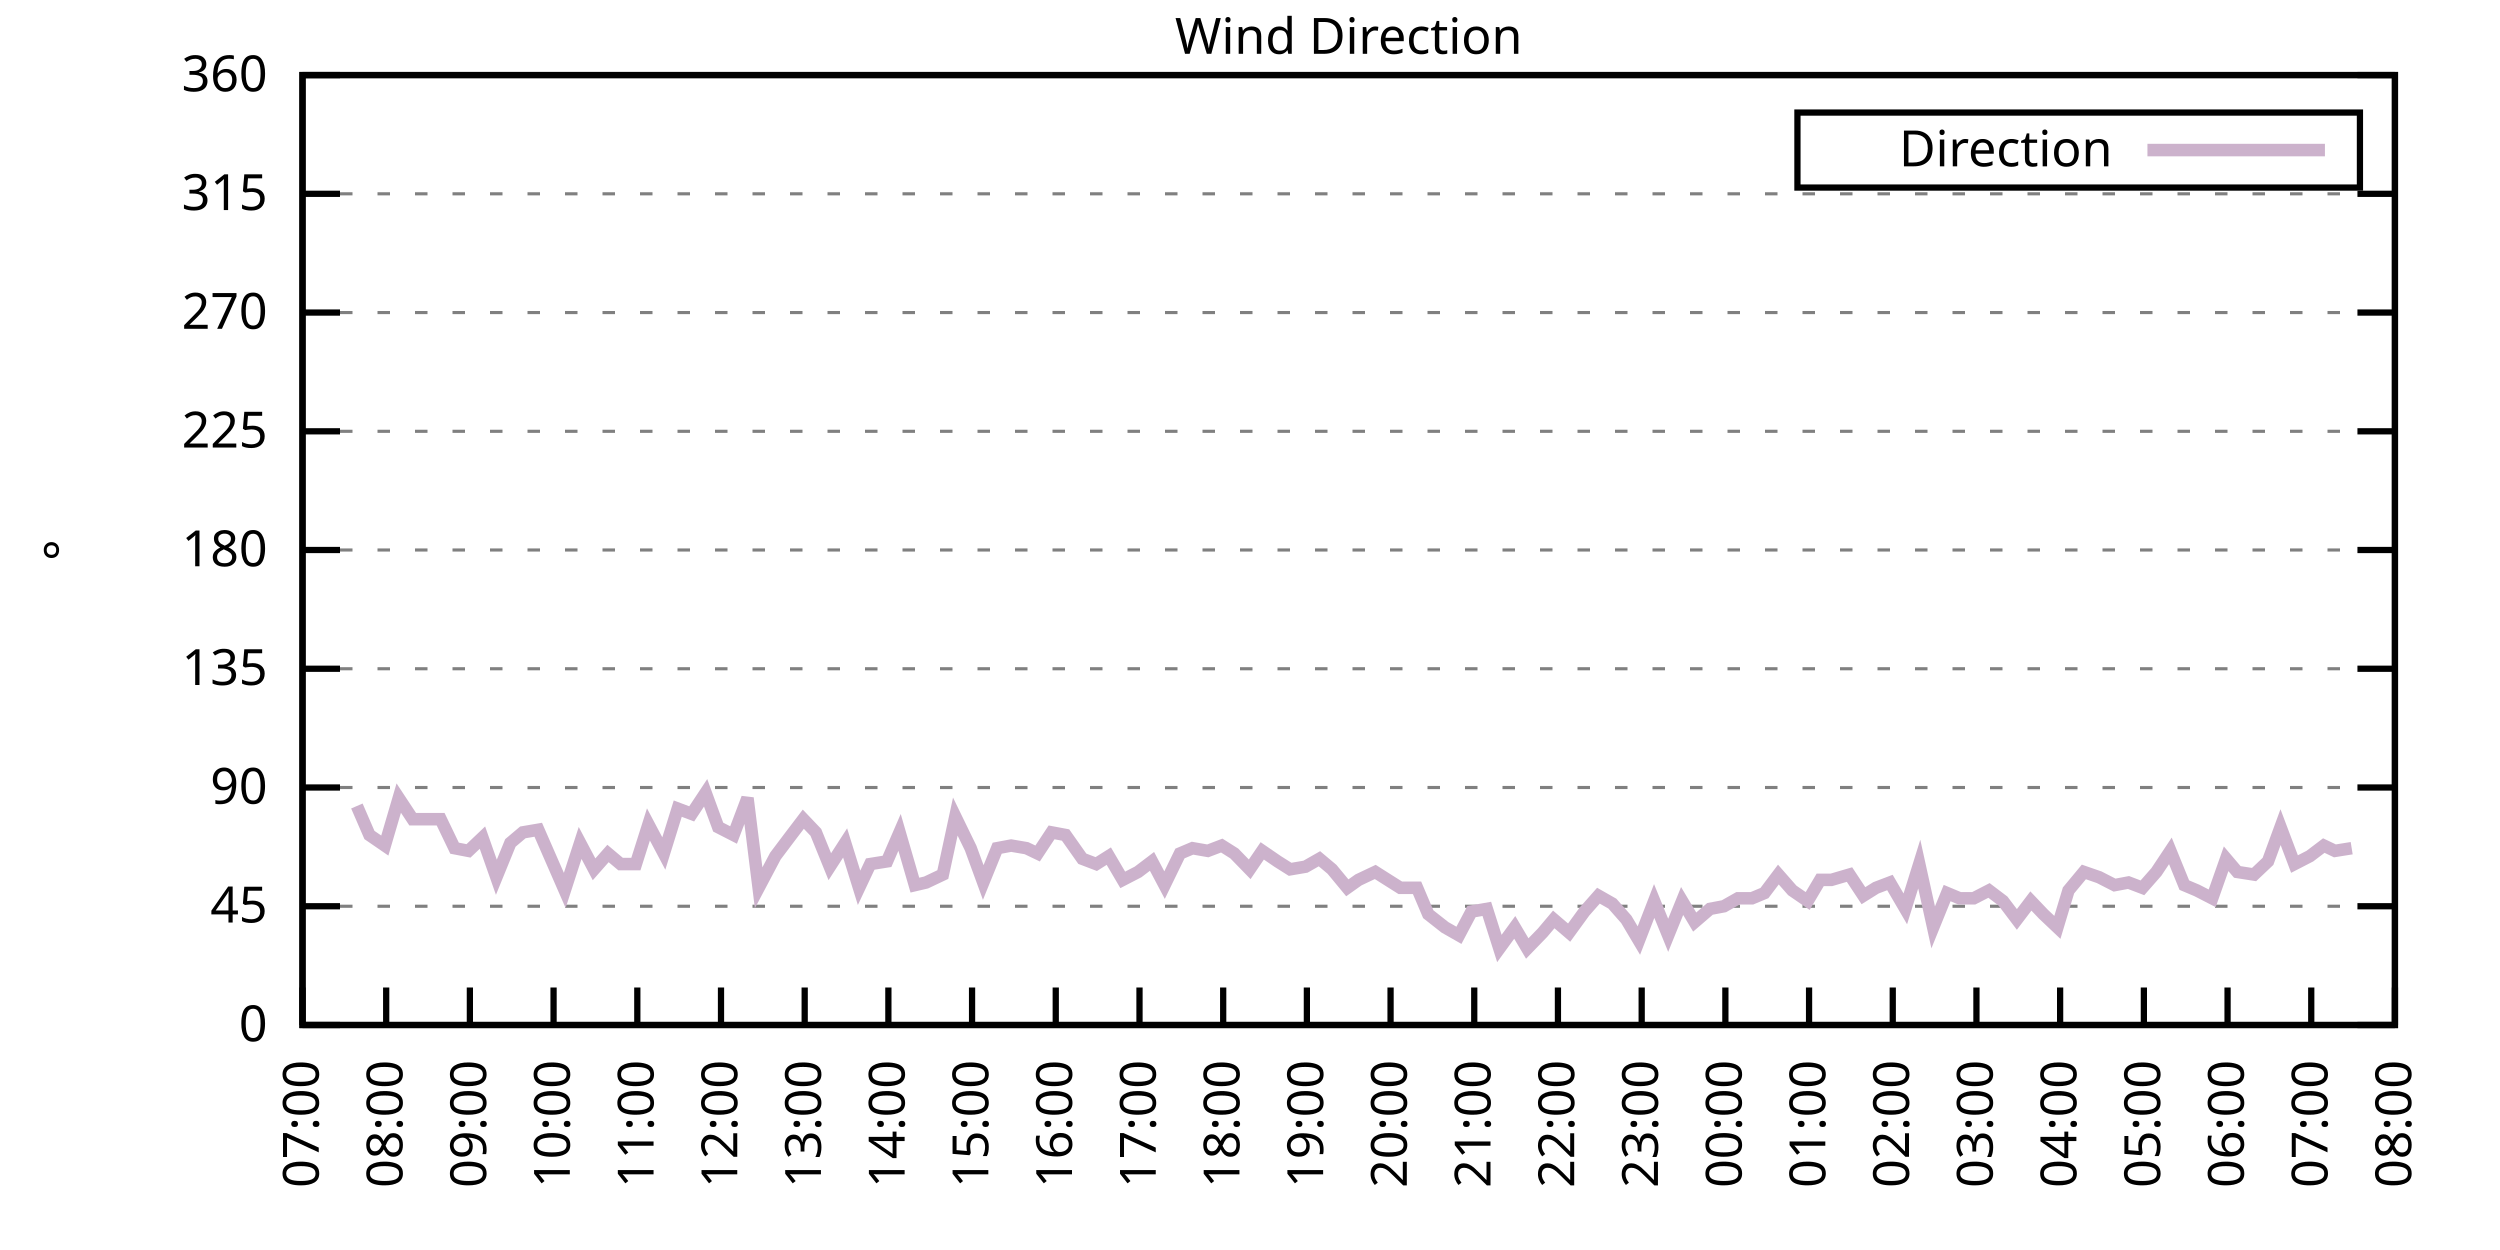
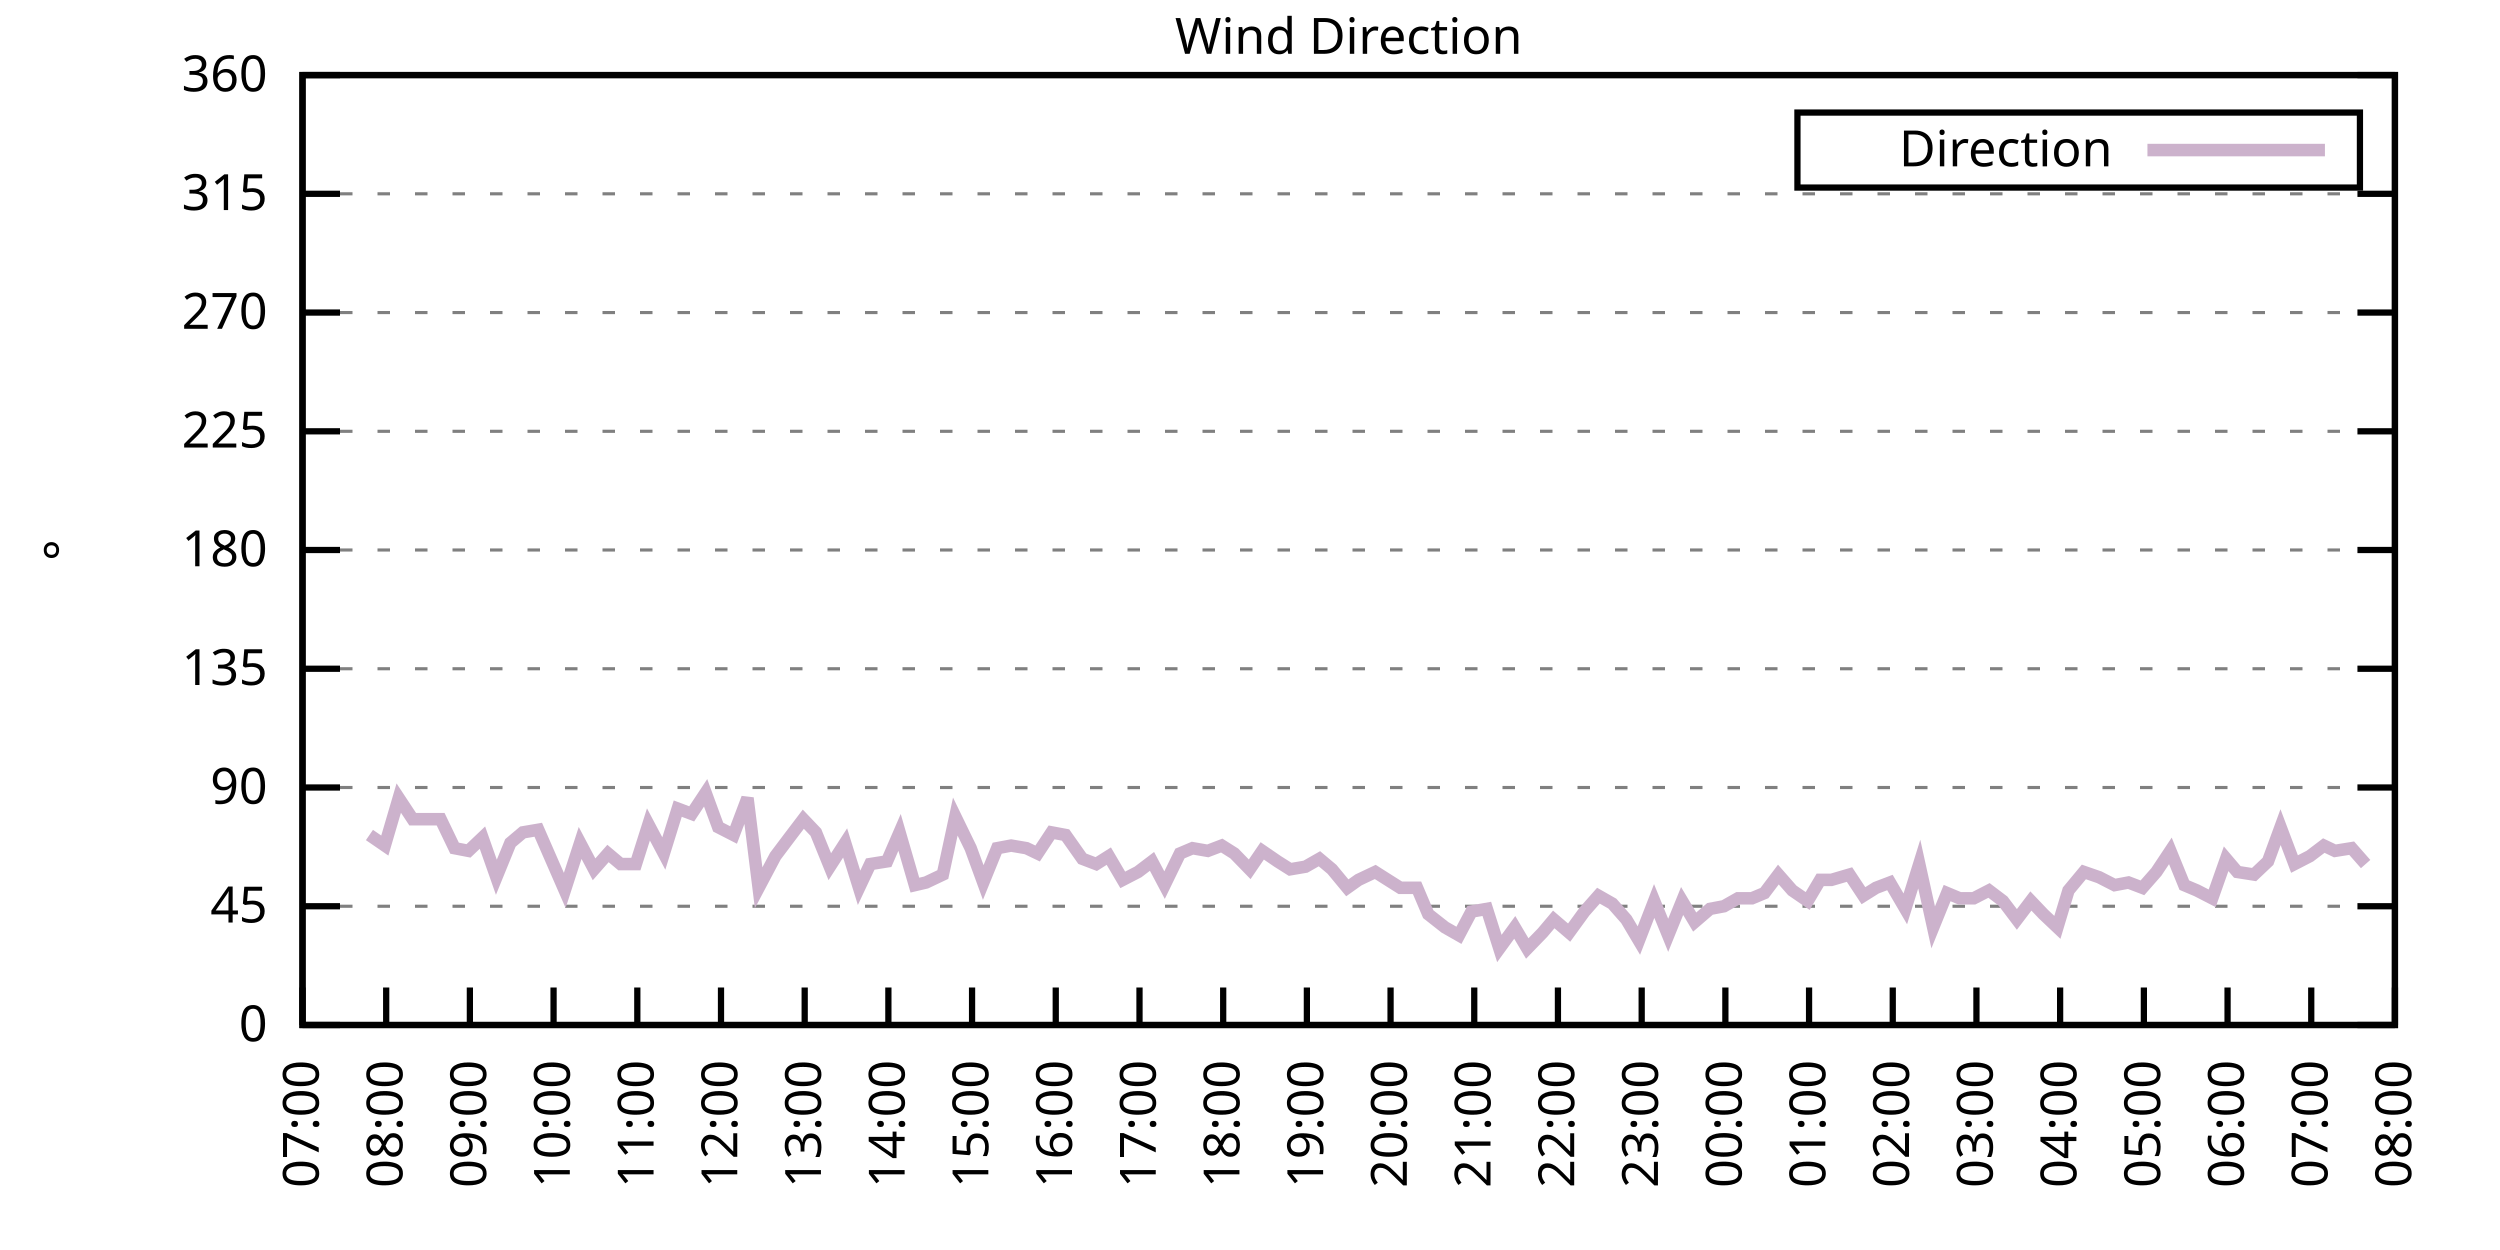
<svg xmlns="http://www.w3.org/2000/svg" xmlns:xlink="http://www.w3.org/1999/xlink" width="400" height="200" viewBox="0 0 400 200">
  <g id="gnuplot_canvas">
    <rect x="0" y="0" width="400" height="200" fill="none" />
    <defs>
      <circle id="gpDot" r="0.5" stroke-width="0.5" stroke="currentColor" />
      <path id="gpPt0" stroke-width="0.333" stroke="currentColor" d="M-1,0 h2 M0,-1 v2" />
      <path id="gpPt1" stroke-width="0.333" stroke="currentColor" d="M-1,-1 L1,1 M1,-1 L-1,1" />
      <path id="gpPt2" stroke-width="0.333" stroke="currentColor" d="M-1,0 L1,0 M0,-1 L0,1 M-1,-1 L1,1 M-1,1 L1,-1" />
      <rect id="gpPt3" stroke-width="0.333" stroke="currentColor" x="-1" y="-1" width="2" height="2" />
      <rect id="gpPt4" stroke-width="0.333" stroke="currentColor" fill="currentColor" x="-1" y="-1" width="2" height="2" />
      <circle id="gpPt5" stroke-width="0.333" stroke="currentColor" cx="0" cy="0" r="1" />
      <use xlink:href="#gpPt5" id="gpPt6" fill="currentColor" stroke="none" />
      <path id="gpPt7" stroke-width="0.333" stroke="currentColor" d="M0,-1.33 L-1.33,0.67 L1.33,0.67 z" />
      <use xlink:href="#gpPt7" id="gpPt8" fill="currentColor" stroke="none" />
      <use xlink:href="#gpPt7" id="gpPt9" stroke="currentColor" transform="rotate(180)" />
      <use xlink:href="#gpPt9" id="gpPt10" fill="currentColor" stroke="none" />
      <use xlink:href="#gpPt3" id="gpPt11" stroke="currentColor" transform="rotate(45)" />
      <use xlink:href="#gpPt11" id="gpPt12" fill="currentColor" stroke="none" />
      <path id="gpPt13" stroke-width="0.333" stroke="currentColor" d="M0,1.330 L1.265,0.411 L0.782,-1.067 L-0.782,-1.076 L-1.265,0.411 z" />
      <use xlink:href="#gpPt13" id="gpPt14" fill="currentColor" stroke="none" />
      <filter id="textbox" filterUnits="objectBoundingBox" x="0" y="0" height="1" width="1">
        <feFlood flood-color="white" flood-opacity="1" result="bgnd" />
        <feComposite in="SourceGraphic" in2="bgnd" operator="atop" />
      </filter>
      <filter id="greybox" filterUnits="objectBoundingBox" x="0" y="0" height="1" width="1">
        <feFlood flood-color="lightgrey" flood-opacity="1" result="grey" />
        <feComposite in="SourceGraphic" in2="grey" operator="atop" />
      </filter>
    </defs>
    <g fill="none" color="white" stroke="currentColor" stroke-width="1.00" stroke-linecap="butt" stroke-linejoin="miter">
</g>
    <g fill="none" color="black" stroke="currentColor" stroke-width="1.00" stroke-linecap="butt" stroke-linejoin="miter">
      <g stroke="none" shape-rendering="crispEdges">
        <polygon fill="rgb(255, 255, 255)" points="48.40,164.00 383.18,164.00 383.18,12.02 48.40,12.02 " />
      </g>
    </g>
    <g fill="none" color="black" stroke="currentColor" stroke-width="1.00" stroke-linecap="butt" stroke-linejoin="miter">
</g>
    <g fill="none" color="black" stroke="black" stroke-width="0.50" stroke-linecap="butt" stroke-linejoin="miter">
</g>
    <g fill="none" color="gray" stroke="currentColor" stroke-width="0.50" stroke-linecap="butt" stroke-linejoin="miter">
      <path stroke="gray" stroke-dasharray="2,4" class="gridline" d="M48.40,164.00 L383.19,164.00  " />
    </g>
    <g fill="none" color="gray" stroke="gray" stroke-width="1.00" stroke-linecap="butt" stroke-linejoin="miter">
</g>
    <g fill="none" color="black" stroke="currentColor" stroke-width="1.00" stroke-linecap="butt" stroke-linejoin="miter">
      <path stroke="black" d="M48.40,164.00 L54.40,164.00 M383.19,164.00 L377.19,164.00  " />
      <g transform="translate(42.80,166.60)" stroke="none" fill="black" font-family="Sans" font-size="8.00" text-anchor="end">
        <text>
          <tspan font-family="Sans"> 0</tspan>
        </text>
      </g>
    </g>
    <g fill="none" color="black" stroke="currentColor" stroke-width="1.00" stroke-linecap="butt" stroke-linejoin="miter">
</g>
    <g fill="none" color="black" stroke="black" stroke-width="0.50" stroke-linecap="butt" stroke-linejoin="miter">
</g>
    <g fill="none" color="gray" stroke="currentColor" stroke-width="0.50" stroke-linecap="butt" stroke-linejoin="miter">
      <path stroke="gray" stroke-dasharray="2,4" class="gridline" d="M48.40,145.00 L383.19,145.00  " />
    </g>
    <g fill="none" color="gray" stroke="gray" stroke-width="1.00" stroke-linecap="butt" stroke-linejoin="miter">
</g>
    <g fill="none" color="black" stroke="currentColor" stroke-width="1.00" stroke-linecap="butt" stroke-linejoin="miter">
      <path stroke="black" d="M48.40,145.00 L54.40,145.00 M383.19,145.00 L377.19,145.00  " />
      <g transform="translate(42.80,147.60)" stroke="none" fill="black" font-family="Sans" font-size="8.00" text-anchor="end">
        <text>
          <tspan font-family="Sans"> 45</tspan>
        </text>
      </g>
    </g>
    <g fill="none" color="black" stroke="currentColor" stroke-width="1.00" stroke-linecap="butt" stroke-linejoin="miter">
</g>
    <g fill="none" color="black" stroke="black" stroke-width="0.50" stroke-linecap="butt" stroke-linejoin="miter">
</g>
    <g fill="none" color="gray" stroke="currentColor" stroke-width="0.50" stroke-linecap="butt" stroke-linejoin="miter">
      <path stroke="gray" stroke-dasharray="2,4" class="gridline" d="M48.40,126.00 L383.19,126.00  " />
    </g>
    <g fill="none" color="gray" stroke="gray" stroke-width="1.00" stroke-linecap="butt" stroke-linejoin="miter">
</g>
    <g fill="none" color="black" stroke="currentColor" stroke-width="1.00" stroke-linecap="butt" stroke-linejoin="miter">
      <path stroke="black" d="M48.40,126.00 L54.40,126.00 M383.19,126.00 L377.19,126.00  " />
      <g transform="translate(42.80,128.60)" stroke="none" fill="black" font-family="Sans" font-size="8.00" text-anchor="end">
        <text>
          <tspan font-family="Sans"> 90</tspan>
        </text>
      </g>
    </g>
    <g fill="none" color="black" stroke="currentColor" stroke-width="1.00" stroke-linecap="butt" stroke-linejoin="miter">
</g>
    <g fill="none" color="black" stroke="black" stroke-width="0.50" stroke-linecap="butt" stroke-linejoin="miter">
</g>
    <g fill="none" color="gray" stroke="currentColor" stroke-width="0.50" stroke-linecap="butt" stroke-linejoin="miter">
      <path stroke="gray" stroke-dasharray="2,4" class="gridline" d="M48.40,107.00 L383.19,107.00  " />
    </g>
    <g fill="none" color="gray" stroke="gray" stroke-width="1.00" stroke-linecap="butt" stroke-linejoin="miter">
</g>
    <g fill="none" color="black" stroke="currentColor" stroke-width="1.00" stroke-linecap="butt" stroke-linejoin="miter">
      <path stroke="black" d="M48.40,107.00 L54.40,107.00 M383.19,107.00 L377.19,107.00  " />
      <g transform="translate(42.80,109.60)" stroke="none" fill="black" font-family="Sans" font-size="8.00" text-anchor="end">
        <text>
          <tspan font-family="Sans"> 135</tspan>
        </text>
      </g>
    </g>
    <g fill="none" color="black" stroke="currentColor" stroke-width="1.00" stroke-linecap="butt" stroke-linejoin="miter">
</g>
    <g fill="none" color="black" stroke="black" stroke-width="0.50" stroke-linecap="butt" stroke-linejoin="miter">
</g>
    <g fill="none" color="gray" stroke="currentColor" stroke-width="0.50" stroke-linecap="butt" stroke-linejoin="miter">
      <path stroke="gray" stroke-dasharray="2,4" class="gridline" d="M48.40,88.00 L383.19,88.00  " />
    </g>
    <g fill="none" color="gray" stroke="gray" stroke-width="1.00" stroke-linecap="butt" stroke-linejoin="miter">
</g>
    <g fill="none" color="black" stroke="currentColor" stroke-width="1.00" stroke-linecap="butt" stroke-linejoin="miter">
      <path stroke="black" d="M48.40,88.00 L54.40,88.00 M383.19,88.00 L377.19,88.00  " />
      <g transform="translate(42.80,90.60)" stroke="none" fill="black" font-family="Sans" font-size="8.00" text-anchor="end">
        <text>
          <tspan font-family="Sans"> 180</tspan>
        </text>
      </g>
    </g>
    <g fill="none" color="black" stroke="currentColor" stroke-width="1.00" stroke-linecap="butt" stroke-linejoin="miter">
</g>
    <g fill="none" color="black" stroke="black" stroke-width="0.50" stroke-linecap="butt" stroke-linejoin="miter">
</g>
    <g fill="none" color="gray" stroke="currentColor" stroke-width="0.50" stroke-linecap="butt" stroke-linejoin="miter">
      <path stroke="gray" stroke-dasharray="2,4" class="gridline" d="M48.40,69.01 L383.19,69.01  " />
    </g>
    <g fill="none" color="gray" stroke="gray" stroke-width="1.00" stroke-linecap="butt" stroke-linejoin="miter">
</g>
    <g fill="none" color="black" stroke="currentColor" stroke-width="1.00" stroke-linecap="butt" stroke-linejoin="miter">
      <path stroke="black" d="M48.40,69.01 L54.40,69.01 M383.19,69.01 L377.19,69.01  " />
      <g transform="translate(42.80,71.61)" stroke="none" fill="black" font-family="Sans" font-size="8.00" text-anchor="end">
        <text>
          <tspan font-family="Sans"> 225</tspan>
        </text>
      </g>
    </g>
    <g fill="none" color="black" stroke="currentColor" stroke-width="1.00" stroke-linecap="butt" stroke-linejoin="miter">
</g>
    <g fill="none" color="black" stroke="black" stroke-width="0.50" stroke-linecap="butt" stroke-linejoin="miter">
</g>
    <g fill="none" color="gray" stroke="currentColor" stroke-width="0.50" stroke-linecap="butt" stroke-linejoin="miter">
      <path stroke="gray" stroke-dasharray="2,4" class="gridline" d="M48.40,50.01 L383.19,50.01  " />
    </g>
    <g fill="none" color="gray" stroke="gray" stroke-width="1.00" stroke-linecap="butt" stroke-linejoin="miter">
</g>
    <g fill="none" color="black" stroke="currentColor" stroke-width="1.00" stroke-linecap="butt" stroke-linejoin="miter">
      <path stroke="black" d="M48.40,50.01 L54.40,50.01 M383.19,50.01 L377.19,50.01  " />
      <g transform="translate(42.80,52.61)" stroke="none" fill="black" font-family="Sans" font-size="8.00" text-anchor="end">
        <text>
          <tspan font-family="Sans"> 270</tspan>
        </text>
      </g>
    </g>
    <g fill="none" color="black" stroke="currentColor" stroke-width="1.00" stroke-linecap="butt" stroke-linejoin="miter">
</g>
    <g fill="none" color="black" stroke="black" stroke-width="0.50" stroke-linecap="butt" stroke-linejoin="miter">
</g>
    <g fill="none" color="gray" stroke="currentColor" stroke-width="0.50" stroke-linecap="butt" stroke-linejoin="miter">
      <path stroke="gray" stroke-dasharray="2,4" class="gridline" d="M48.40,31.01 L383.19,31.01  " />
    </g>
    <g fill="none" color="gray" stroke="gray" stroke-width="1.00" stroke-linecap="butt" stroke-linejoin="miter">
</g>
    <g fill="none" color="black" stroke="currentColor" stroke-width="1.00" stroke-linecap="butt" stroke-linejoin="miter">
      <path stroke="black" d="M48.40,31.01 L54.40,31.01 M383.19,31.01 L377.19,31.01  " />
      <g transform="translate(42.80,33.61)" stroke="none" fill="black" font-family="Sans" font-size="8.00" text-anchor="end">
        <text>
          <tspan font-family="Sans"> 315</tspan>
        </text>
      </g>
    </g>
    <g fill="none" color="black" stroke="currentColor" stroke-width="1.00" stroke-linecap="butt" stroke-linejoin="miter">
</g>
    <g fill="none" color="black" stroke="black" stroke-width="0.50" stroke-linecap="butt" stroke-linejoin="miter">
</g>
    <g fill="none" color="gray" stroke="currentColor" stroke-width="0.50" stroke-linecap="butt" stroke-linejoin="miter">
      <path stroke="gray" stroke-dasharray="2,4" class="gridline" d="M48.40,12.01 L383.19,12.01  " />
    </g>
    <g fill="none" color="gray" stroke="gray" stroke-width="1.00" stroke-linecap="butt" stroke-linejoin="miter">
</g>
    <g fill="none" color="black" stroke="currentColor" stroke-width="1.00" stroke-linecap="butt" stroke-linejoin="miter">
      <path stroke="black" d="M48.40,12.01 L54.40,12.01 M383.19,12.01 L377.19,12.01  " />
      <g transform="translate(42.80,14.61)" stroke="none" fill="black" font-family="Sans" font-size="8.00" text-anchor="end">
        <text>
          <tspan font-family="Sans"> 360</tspan>
        </text>
      </g>
    </g>
    <g fill="none" color="black" stroke="currentColor" stroke-width="1.00" stroke-linecap="butt" stroke-linejoin="miter">
      <path stroke="black" d="M48.40,164.00 L48.40,158.00  " />
      <g transform="translate(51.00,169.60) rotate(270.00)" stroke="none" fill="black" font-family="Sans" font-size="8.00" text-anchor="end">
        <text>
          <tspan font-family="Sans">07:00</tspan>
        </text>
      </g>
    </g>
    <g fill="none" color="black" stroke="currentColor" stroke-width="1.00" stroke-linecap="butt" stroke-linejoin="miter">
      <path stroke="black" d="M61.79,164.00 L61.79,158.00  " />
      <g transform="translate(64.39,169.60) rotate(270.00)" stroke="none" fill="black" font-family="Sans" font-size="8.00" text-anchor="end">
        <text>
          <tspan font-family="Sans">08:00</tspan>
        </text>
      </g>
    </g>
    <g fill="none" color="black" stroke="currentColor" stroke-width="1.00" stroke-linecap="butt" stroke-linejoin="miter">
      <path stroke="black" d="M75.18,164.00 L75.18,158.00  " />
      <g transform="translate(77.78,169.60) rotate(270.00)" stroke="none" fill="black" font-family="Sans" font-size="8.00" text-anchor="end">
        <text>
          <tspan font-family="Sans">09:00</tspan>
        </text>
      </g>
    </g>
    <g fill="none" color="black" stroke="currentColor" stroke-width="1.00" stroke-linecap="butt" stroke-linejoin="miter">
      <path stroke="black" d="M88.57,164.00 L88.57,158.00  " />
      <g transform="translate(91.17,169.60) rotate(270.00)" stroke="none" fill="black" font-family="Sans" font-size="8.00" text-anchor="end">
        <text>
          <tspan font-family="Sans">10:00</tspan>
        </text>
      </g>
    </g>
    <g fill="none" color="black" stroke="currentColor" stroke-width="1.00" stroke-linecap="butt" stroke-linejoin="miter">
      <path stroke="black" d="M101.97,164.00 L101.97,158.00  " />
      <g transform="translate(104.57,169.60) rotate(270.00)" stroke="none" fill="black" font-family="Sans" font-size="8.00" text-anchor="end">
        <text>
          <tspan font-family="Sans">11:00</tspan>
        </text>
      </g>
    </g>
    <g fill="none" color="black" stroke="currentColor" stroke-width="1.00" stroke-linecap="butt" stroke-linejoin="miter">
      <path stroke="black" d="M115.36,164.00 L115.36,158.00  " />
      <g transform="translate(117.96,169.60) rotate(270.00)" stroke="none" fill="black" font-family="Sans" font-size="8.00" text-anchor="end">
        <text>
          <tspan font-family="Sans">12:00</tspan>
        </text>
      </g>
    </g>
    <g fill="none" color="black" stroke="currentColor" stroke-width="1.00" stroke-linecap="butt" stroke-linejoin="miter">
      <path stroke="black" d="M128.75,164.00 L128.75,158.00  " />
      <g transform="translate(131.35,169.60) rotate(270.00)" stroke="none" fill="black" font-family="Sans" font-size="8.00" text-anchor="end">
        <text>
          <tspan font-family="Sans">13:00</tspan>
        </text>
      </g>
    </g>
    <g fill="none" color="black" stroke="currentColor" stroke-width="1.00" stroke-linecap="butt" stroke-linejoin="miter">
      <path stroke="black" d="M142.14,164.00 L142.14,158.00  " />
      <g transform="translate(144.74,169.60) rotate(270.00)" stroke="none" fill="black" font-family="Sans" font-size="8.00" text-anchor="end">
        <text>
          <tspan font-family="Sans">14:00</tspan>
        </text>
      </g>
    </g>
    <g fill="none" color="black" stroke="currentColor" stroke-width="1.00" stroke-linecap="butt" stroke-linejoin="miter">
      <path stroke="black" d="M155.53,164.00 L155.53,158.00  " />
      <g transform="translate(158.13,169.60) rotate(270.00)" stroke="none" fill="black" font-family="Sans" font-size="8.00" text-anchor="end">
        <text>
          <tspan font-family="Sans">15:00</tspan>
        </text>
      </g>
    </g>
    <g fill="none" color="black" stroke="currentColor" stroke-width="1.00" stroke-linecap="butt" stroke-linejoin="miter">
      <path stroke="black" d="M168.92,164.00 L168.92,158.00  " />
      <g transform="translate(171.52,169.60) rotate(270.00)" stroke="none" fill="black" font-family="Sans" font-size="8.00" text-anchor="end">
        <text>
          <tspan font-family="Sans">16:00</tspan>
        </text>
      </g>
    </g>
    <g fill="none" color="black" stroke="currentColor" stroke-width="1.00" stroke-linecap="butt" stroke-linejoin="miter">
      <path stroke="black" d="M182.32,164.00 L182.32,158.00  " />
      <g transform="translate(184.92,169.60) rotate(270.00)" stroke="none" fill="black" font-family="Sans" font-size="8.00" text-anchor="end">
        <text>
          <tspan font-family="Sans">17:00</tspan>
        </text>
      </g>
    </g>
    <g fill="none" color="black" stroke="currentColor" stroke-width="1.00" stroke-linecap="butt" stroke-linejoin="miter">
      <path stroke="black" d="M195.71,164.00 L195.71,158.00  " />
      <g transform="translate(198.31,169.60) rotate(270.00)" stroke="none" fill="black" font-family="Sans" font-size="8.00" text-anchor="end">
        <text>
          <tspan font-family="Sans">18:00</tspan>
        </text>
      </g>
    </g>
    <g fill="none" color="black" stroke="currentColor" stroke-width="1.00" stroke-linecap="butt" stroke-linejoin="miter">
      <path stroke="black" d="M209.10,164.00 L209.10,158.00  " />
      <g transform="translate(211.70,169.60) rotate(270.00)" stroke="none" fill="black" font-family="Sans" font-size="8.00" text-anchor="end">
        <text>
          <tspan font-family="Sans">19:00</tspan>
        </text>
      </g>
    </g>
    <g fill="none" color="black" stroke="currentColor" stroke-width="1.00" stroke-linecap="butt" stroke-linejoin="miter">
      <path stroke="black" d="M222.49,164.00 L222.49,158.00  " />
      <g transform="translate(225.09,169.60) rotate(270.00)" stroke="none" fill="black" font-family="Sans" font-size="8.00" text-anchor="end">
        <text>
          <tspan font-family="Sans">20:00</tspan>
        </text>
      </g>
    </g>
    <g fill="none" color="black" stroke="currentColor" stroke-width="1.00" stroke-linecap="butt" stroke-linejoin="miter">
      <path stroke="black" d="M235.88,164.00 L235.88,158.00  " />
      <g transform="translate(238.48,169.60) rotate(270.00)" stroke="none" fill="black" font-family="Sans" font-size="8.00" text-anchor="end">
        <text>
          <tspan font-family="Sans">21:00</tspan>
        </text>
      </g>
    </g>
    <g fill="none" color="black" stroke="currentColor" stroke-width="1.00" stroke-linecap="butt" stroke-linejoin="miter">
      <path stroke="black" d="M249.27,164.00 L249.27,158.00  " />
      <g transform="translate(251.87,169.60) rotate(270.00)" stroke="none" fill="black" font-family="Sans" font-size="8.00" text-anchor="end">
        <text>
          <tspan font-family="Sans">22:00</tspan>
        </text>
      </g>
    </g>
    <g fill="none" color="black" stroke="currentColor" stroke-width="1.00" stroke-linecap="butt" stroke-linejoin="miter">
      <path stroke="black" d="M262.67,164.00 L262.67,158.00  " />
      <g transform="translate(265.27,169.60) rotate(270.00)" stroke="none" fill="black" font-family="Sans" font-size="8.00" text-anchor="end">
        <text>
          <tspan font-family="Sans">23:00</tspan>
        </text>
      </g>
    </g>
    <g fill="none" color="black" stroke="currentColor" stroke-width="1.00" stroke-linecap="butt" stroke-linejoin="miter">
      <path stroke="black" d="M276.06,164.00 L276.06,158.00  " />
      <g transform="translate(278.66,169.60) rotate(270.00)" stroke="none" fill="black" font-family="Sans" font-size="8.00" text-anchor="end">
        <text>
          <tspan font-family="Sans">00:00</tspan>
        </text>
      </g>
    </g>
    <g fill="none" color="black" stroke="currentColor" stroke-width="1.00" stroke-linecap="butt" stroke-linejoin="miter">
      <path stroke="black" d="M289.45,164.00 L289.45,158.00  " />
      <g transform="translate(292.05,169.60) rotate(270.00)" stroke="none" fill="black" font-family="Sans" font-size="8.00" text-anchor="end">
        <text>
          <tspan font-family="Sans">01:00</tspan>
        </text>
      </g>
    </g>
    <g fill="none" color="black" stroke="currentColor" stroke-width="1.00" stroke-linecap="butt" stroke-linejoin="miter">
      <path stroke="black" d="M302.84,164.00 L302.84,158.00  " />
      <g transform="translate(305.44,169.60) rotate(270.00)" stroke="none" fill="black" font-family="Sans" font-size="8.00" text-anchor="end">
        <text>
          <tspan font-family="Sans">02:00</tspan>
        </text>
      </g>
    </g>
    <g fill="none" color="black" stroke="currentColor" stroke-width="1.00" stroke-linecap="butt" stroke-linejoin="miter">
      <path stroke="black" d="M316.23,164.00 L316.23,158.00  " />
      <g transform="translate(318.83,169.60) rotate(270.00)" stroke="none" fill="black" font-family="Sans" font-size="8.00" text-anchor="end">
        <text>
          <tspan font-family="Sans">03:00</tspan>
        </text>
      </g>
    </g>
    <g fill="none" color="black" stroke="currentColor" stroke-width="1.00" stroke-linecap="butt" stroke-linejoin="miter">
      <path stroke="black" d="M329.62,164.00 L329.62,158.00  " />
      <g transform="translate(332.22,169.60) rotate(270.00)" stroke="none" fill="black" font-family="Sans" font-size="8.00" text-anchor="end">
        <text>
          <tspan font-family="Sans">04:00</tspan>
        </text>
      </g>
    </g>
    <g fill="none" color="black" stroke="currentColor" stroke-width="1.00" stroke-linecap="butt" stroke-linejoin="miter">
      <path stroke="black" d="M343.02,164.00 L343.02,158.00  " />
      <g transform="translate(345.62,169.60) rotate(270.00)" stroke="none" fill="black" font-family="Sans" font-size="8.00" text-anchor="end">
        <text>
          <tspan font-family="Sans">05:00</tspan>
        </text>
      </g>
    </g>
    <g fill="none" color="black" stroke="currentColor" stroke-width="1.00" stroke-linecap="butt" stroke-linejoin="miter">
      <path stroke="black" d="M356.41,164.00 L356.41,158.00  " />
      <g transform="translate(359.01,169.60) rotate(270.00)" stroke="none" fill="black" font-family="Sans" font-size="8.00" text-anchor="end">
        <text>
          <tspan font-family="Sans">06:00</tspan>
        </text>
      </g>
    </g>
    <g fill="none" color="black" stroke="currentColor" stroke-width="1.00" stroke-linecap="butt" stroke-linejoin="miter">
      <path stroke="black" d="M369.80,164.00 L369.80,158.00  " />
      <g transform="translate(372.40,169.60) rotate(270.00)" stroke="none" fill="black" font-family="Sans" font-size="8.00" text-anchor="end">
        <text>
          <tspan font-family="Sans">07:00</tspan>
        </text>
      </g>
    </g>
    <g fill="none" color="black" stroke="currentColor" stroke-width="1.00" stroke-linecap="butt" stroke-linejoin="miter">
      <path stroke="black" d="M383.19,164.00 L383.19,158.00  " />
      <g transform="translate(385.79,169.60) rotate(270.00)" stroke="none" fill="black" font-family="Sans" font-size="8.00" text-anchor="end">
        <text>
          <tspan font-family="Sans">08:00</tspan>
        </text>
      </g>
    </g>
    <g fill="none" color="black" stroke="currentColor" stroke-width="1.00" stroke-linecap="butt" stroke-linejoin="miter">
</g>
    <g fill="none" color="black" stroke="currentColor" stroke-width="1.00" stroke-linecap="butt" stroke-linejoin="miter">
      <path stroke="black" d="M48.40,12.01 L48.40,164.00 L383.19,164.00 L383.19,12.01 L48.40,12.01 Z  " />
    </g>
    <g fill="none" color="black" stroke="currentColor" stroke-width="1.00" stroke-linecap="butt" stroke-linejoin="miter">
</g>
    <g fill="none" color="black" stroke="currentColor" stroke-width="1.00" stroke-linecap="butt" stroke-linejoin="miter">
      <path stroke="black" d="M287.59,30.01 L287.59,18.01 L377.59,18.01 L377.59,30.01 L287.59,30.01 Z  " />
    </g>
    <g id="Wind_direction_plot_1">
      <g fill="none" color="white" stroke="black" stroke-width="2.00" stroke-linecap="butt" stroke-linejoin="miter">
</g>
      <g fill="none" color="black" stroke="currentColor" stroke-width="2.00" stroke-linecap="butt" stroke-linejoin="miter">
        <g transform="translate(337.99,26.61)" stroke="none" fill="black" font-family="Sans" font-size="8.00" text-anchor="end">
          <text>
            <tspan font-family="Sans">Direction</tspan>
          </text>
        </g>
      </g>
      <g fill="none" color="black" stroke="currentColor" stroke-width="2.00" stroke-linecap="butt" stroke-linejoin="miter">
-         <path stroke="rgb(204, 178, 204)" d="M343.59,24.01 L371.99,24.01 M57.10,128.96 L59.11,133.60 L61.57,135.29 L63.80,127.69 L66.03,131.07 L70.50,131.07   L72.73,135.71 L74.96,136.14 L77.19,134.02 L79.42,140.36 L81.66,134.87 L83.66,133.18 L86.12,132.76 L90.36,142.47   L92.82,134.87 L95.05,139.09 L97.28,136.56 L99.29,138.25 L101.74,138.25 L103.75,131.91 L106.21,136.56 L108.44,129.38   L110.67,130.22 L112.90,126.85 L114.91,132.34 L117.37,133.60 L119.60,127.69 L121.38,142.05 L124.06,136.98 L126.29,134.02   L128.53,131.07 L130.54,133.18 L132.77,138.67 L135.22,134.87 L137.45,142.05 L139.24,138.25 L141.92,137.82 L143.93,133.18   L146.38,141.62 L148.17,141.20 L150.85,139.93 L152.85,130.65 L155.31,135.71 L157.32,141.20 L159.55,135.71 L161.78,135.29   L164.24,135.71 L166.02,136.56 L168.25,133.18 L170.49,133.60 L173.17,137.40 L175.40,138.25 L177.41,136.98 L179.64,140.78   L182.09,139.51 L184.32,137.82 L186.33,141.62 L188.79,136.56 L190.80,135.71 L193.25,136.14 L195.48,135.29 L197.49,136.56   L199.95,139.09 L201.96,136.14 L204.41,137.82 L206.42,139.09 L208.88,138.67 L211.11,137.40 L213.12,139.09 L215.57,142.05   L217.36,140.78 L220.04,139.51 L222.04,140.78 L224.05,142.05 L226.73,142.05 L228.52,146.27 L231.20,148.38 L233.43,149.65   L235.44,145.85 L237.89,145.42 L239.90,151.76 L242.36,148.38 L244.36,151.76 L246.82,149.22 L248.60,147.11 L251.06,149.22   L253.51,145.85 L255.75,143.31 L257.98,144.58 L260.21,147.11 L262.22,150.49 L264.67,144.16 L266.91,149.65 L269.14,144.16   L271.15,147.53 L273.60,145.42 L275.83,145.00 L278.07,143.73 L280.30,143.73 L282.31,142.89 L284.54,139.93 L286.77,142.47   L289.23,144.16 L291.23,140.78 L293.02,140.78 L295.92,139.93 L298.15,143.31 L300.16,142.05 L302.39,141.20 L304.85,145.42   L307.08,138.25 L309.31,148.38 L311.54,142.89 L313.55,143.73 L315.79,143.73 L318.24,142.47 L320.47,144.16 L322.70,147.11   L324.94,144.16 L326.95,146.27 L329.18,148.38 L330.96,142.47 L333.42,139.51 L335.87,140.36 L338.33,141.62 L340.56,141.20   L342.79,142.05 L345.02,139.51 L347.26,136.14 L349.49,141.62 L351.50,142.47 L353.95,143.73 L356.18,137.40 L357.97,139.51   L360.65,139.93 L362.88,137.82 L364.89,132.34 L367.12,138.25 L369.58,136.98 L371.81,135.29 L373.59,136.14 L376.27,135.71    " />
+         <path stroke="rgb(204, 178, 204)" d="M343.59,24.01 L371.99,24.01 M59.11,133.60 L61.57,135.29 L63.80,127.69 L66.03,131.07 L70.50,131.07 L72.73,135.71   L74.96,136.14 L77.19,134.02 L79.42,140.36 L81.66,134.87 L83.66,133.18 L86.12,132.76 L90.36,142.47 L92.82,134.87   L95.05,139.09 L97.28,136.56 L99.29,138.25 L101.74,138.25 L103.75,131.91 L106.21,136.56 L108.44,129.38 L110.67,130.22   L112.90,126.85 L114.91,132.34 L117.37,133.60 L119.60,127.69 L121.38,142.05 L124.06,136.98 L126.29,134.02 L128.53,131.07   L130.54,133.18 L132.77,138.67 L135.22,134.87 L137.45,142.05 L139.24,138.25 L141.92,137.82 L143.93,133.18 L146.38,141.62   L148.17,141.20 L150.85,139.93 L152.85,130.65 L155.31,135.71 L157.32,141.20 L159.55,135.71 L161.78,135.29 L164.24,135.71   L166.02,136.56 L168.25,133.18 L170.49,133.60 L173.17,137.40 L175.40,138.25 L177.41,136.98 L179.64,140.78 L182.09,139.51   L184.32,137.82 L186.33,141.62 L188.79,136.56 L190.80,135.71 L193.25,136.14 L195.48,135.29 L197.49,136.56 L199.95,139.09   L201.96,136.14 L204.41,137.82 L206.42,139.09 L208.88,138.67 L211.11,137.40 L213.12,139.09 L215.57,142.05 L217.36,140.78   L220.04,139.51 L222.04,140.78 L224.05,142.05 L226.73,142.05 L228.52,146.27 L231.20,148.38 L233.43,149.65 L235.44,145.85   L237.89,145.42 L239.90,151.76 L242.36,148.38 L244.36,151.76 L246.82,149.22 L248.60,147.11 L251.06,149.22 L253.51,145.85   L255.75,143.31 L257.98,144.58 L260.21,147.11 L262.22,150.49 L264.67,144.16 L266.91,149.65 L269.14,144.16 L271.15,147.53   L273.60,145.42 L275.83,145.00 L278.07,143.73 L280.30,143.73 L282.31,142.89 L284.54,139.93 L286.77,142.47 L289.23,144.16   L291.23,140.78 L293.02,140.78 L295.92,139.93 L298.15,143.31 L300.16,142.05 L302.39,141.20 L304.85,145.42 L307.08,138.25   L309.31,148.38 L311.54,142.89 L313.55,143.73 L315.79,143.73 L318.24,142.47 L320.47,144.16 L322.70,147.11 L324.94,144.16   L326.95,146.27 L329.18,148.38 L330.96,142.47 L333.42,139.51 L335.87,140.36 L338.33,141.62 L340.56,141.20 L342.79,142.05   L345.02,139.51 L347.26,136.14 L349.49,141.62 L351.50,142.47 L353.95,143.73 L356.18,137.40 L357.97,139.51 L360.65,139.93   L362.88,137.82 L364.89,132.34 L367.12,138.25 L369.58,136.98 L371.81,135.29 L373.59,136.14 L376.27,135.71 L378.50,138.25    " />
      </g>
    </g>
    <g fill="none" color="black" stroke="currentColor" stroke-width="2.00" stroke-linecap="butt" stroke-linejoin="miter">
</g>
    <g fill="none" color="black" stroke="black" stroke-width="1.00" stroke-linecap="butt" stroke-linejoin="miter">
</g>
    <g fill="none" color="black" stroke="currentColor" stroke-width="1.00" stroke-linecap="butt" stroke-linejoin="miter">
      <path stroke="black" d="M48.40,12.01 L48.40,164.00 L383.19,164.00 L383.19,12.01 L48.40,12.01 Z  " />
      <g transform="translate(12.80,88.01) rotate(270.00)" stroke="none" fill="black" font-family="Sans" font-size="8.00" text-anchor="middle">
        <text>
          <tspan font-family="Sans">°</tspan>
        </text>
      </g>
    </g>
    <g fill="none" color="black" stroke="currentColor" stroke-width="1.00" stroke-linecap="butt" stroke-linejoin="miter">
</g>
    <g fill="none" color="black" stroke="currentColor" stroke-width="1.00" stroke-linecap="butt" stroke-linejoin="miter">
      <g transform="translate(215.79,8.61)" stroke="none" fill="black" font-family="Sans" font-size="8.00" text-anchor="middle">
        <text>
          <tspan font-family="Sans">Wind Direction</tspan>
        </text>
      </g>
    </g>
    <g fill="none" color="black" stroke="currentColor" stroke-width="1.00" stroke-linecap="butt" stroke-linejoin="miter">
</g>
  </g>
</svg>
